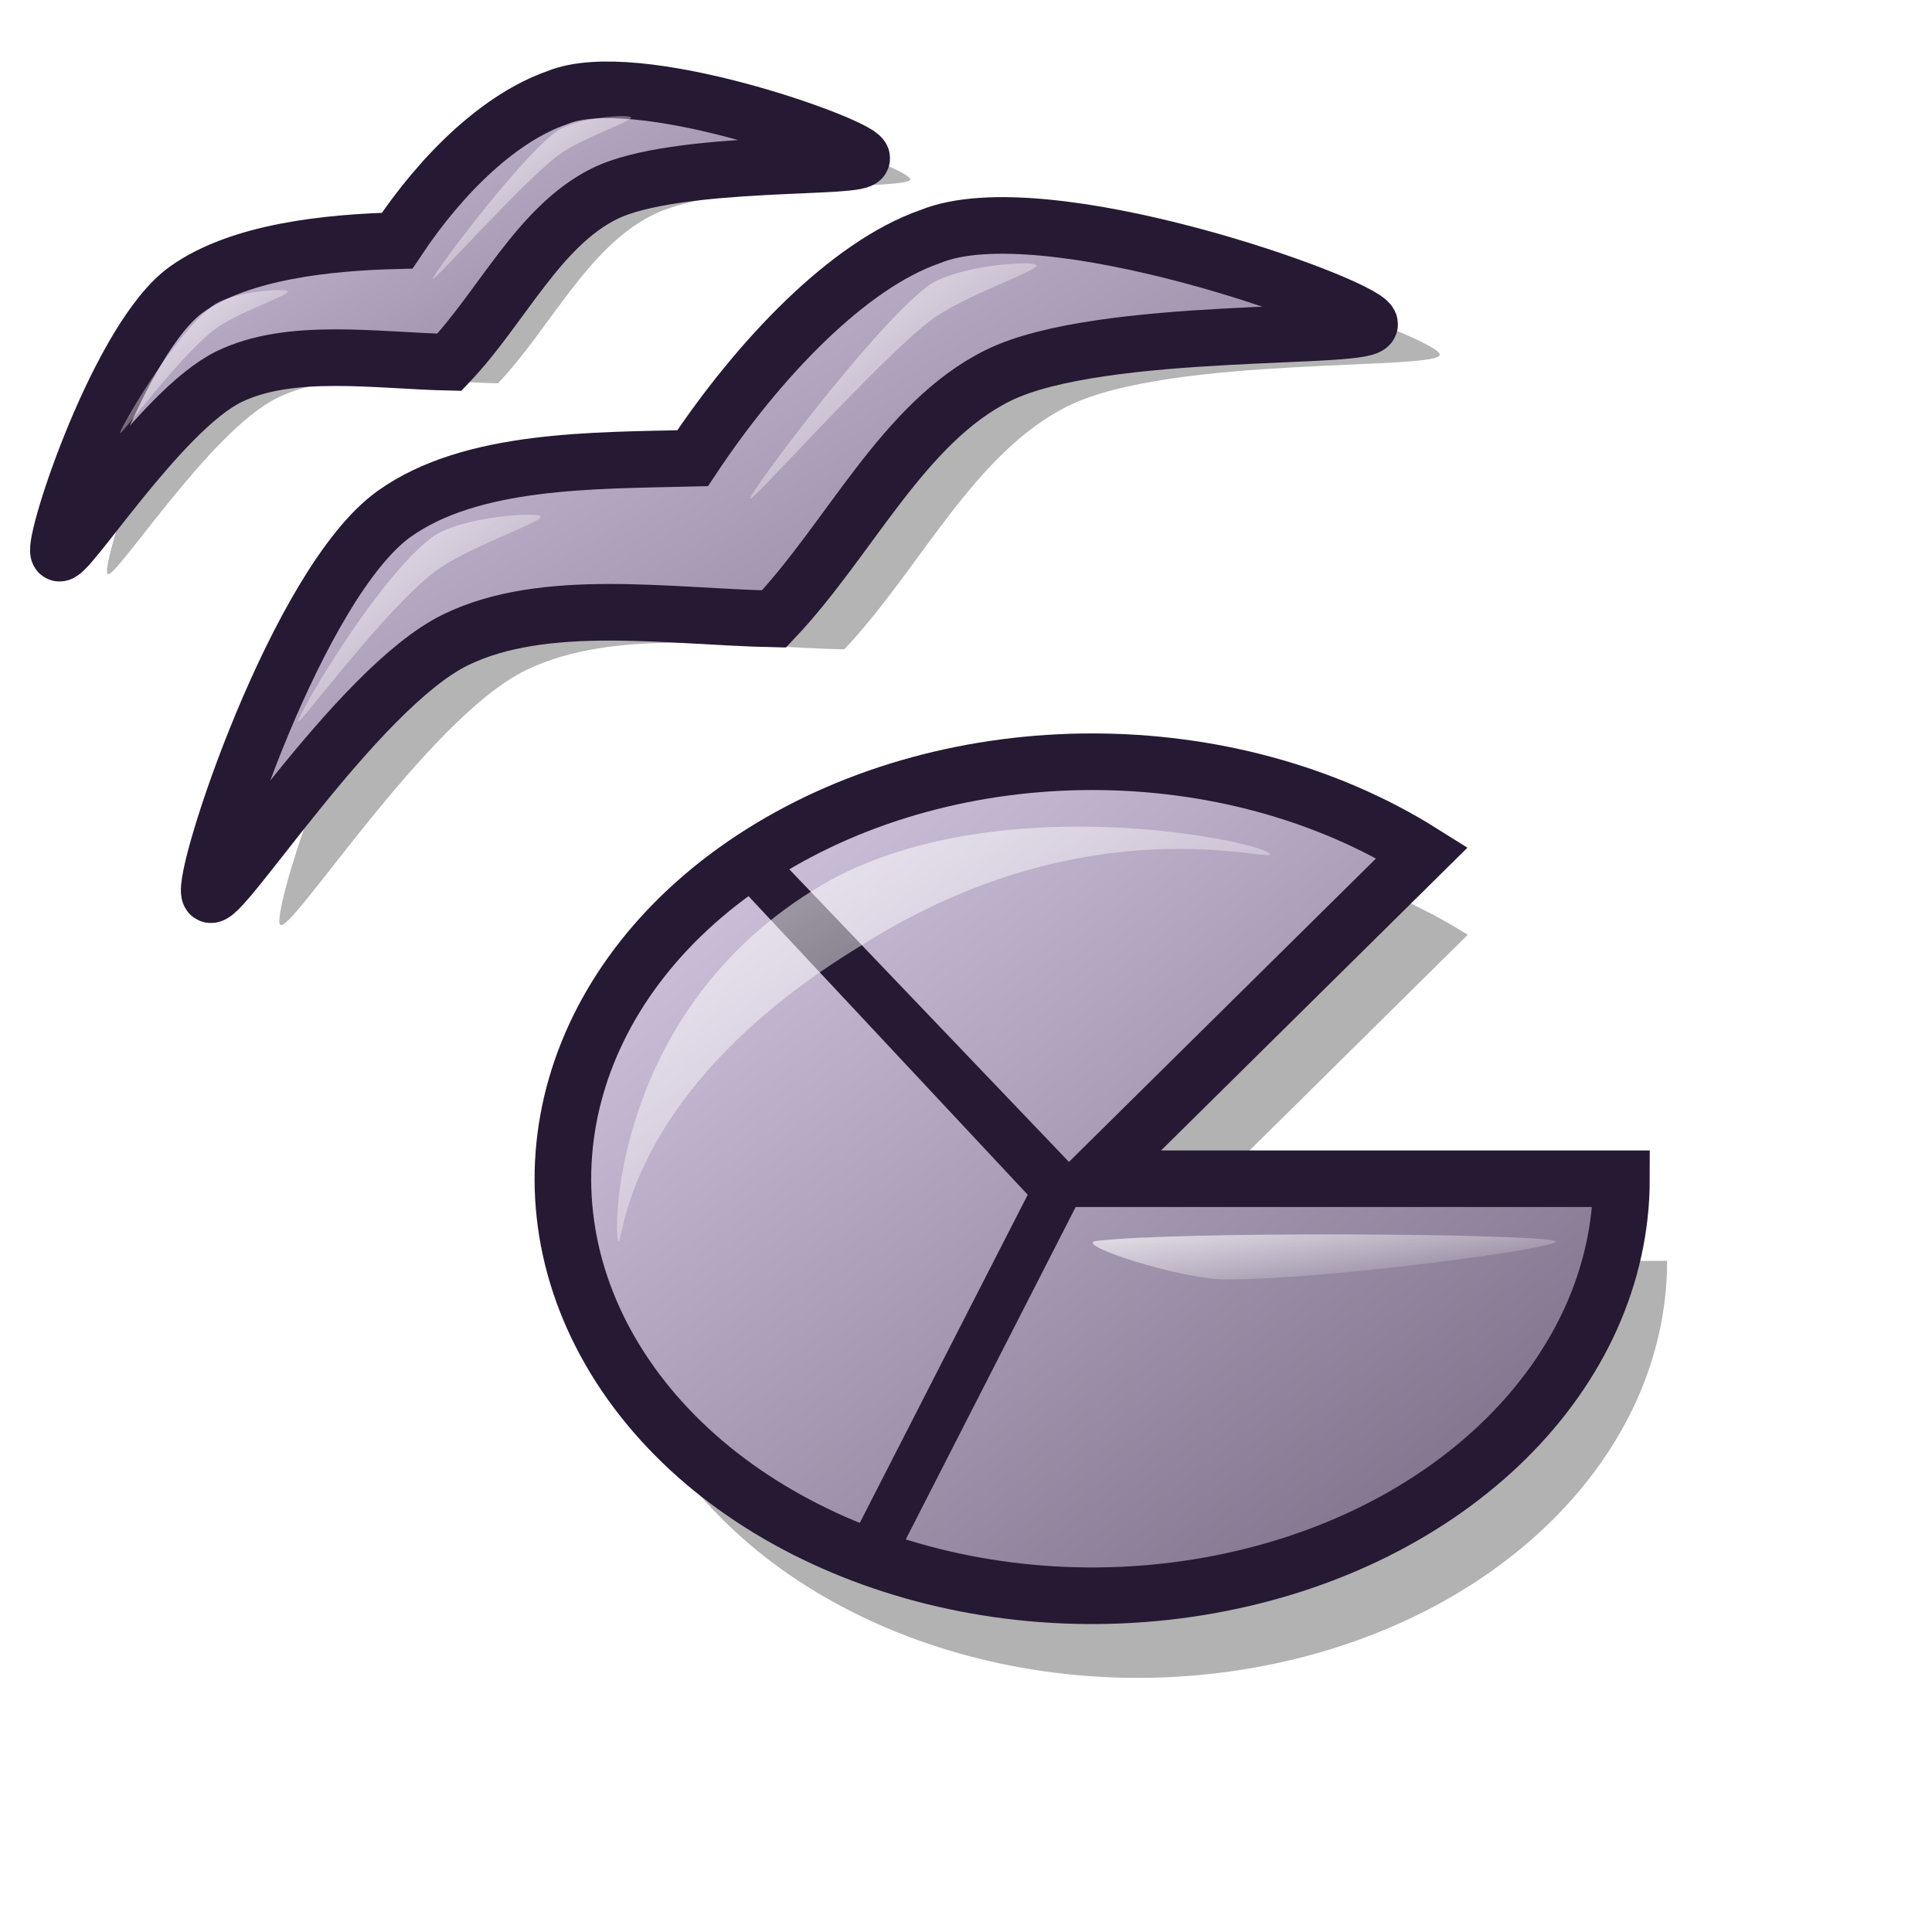
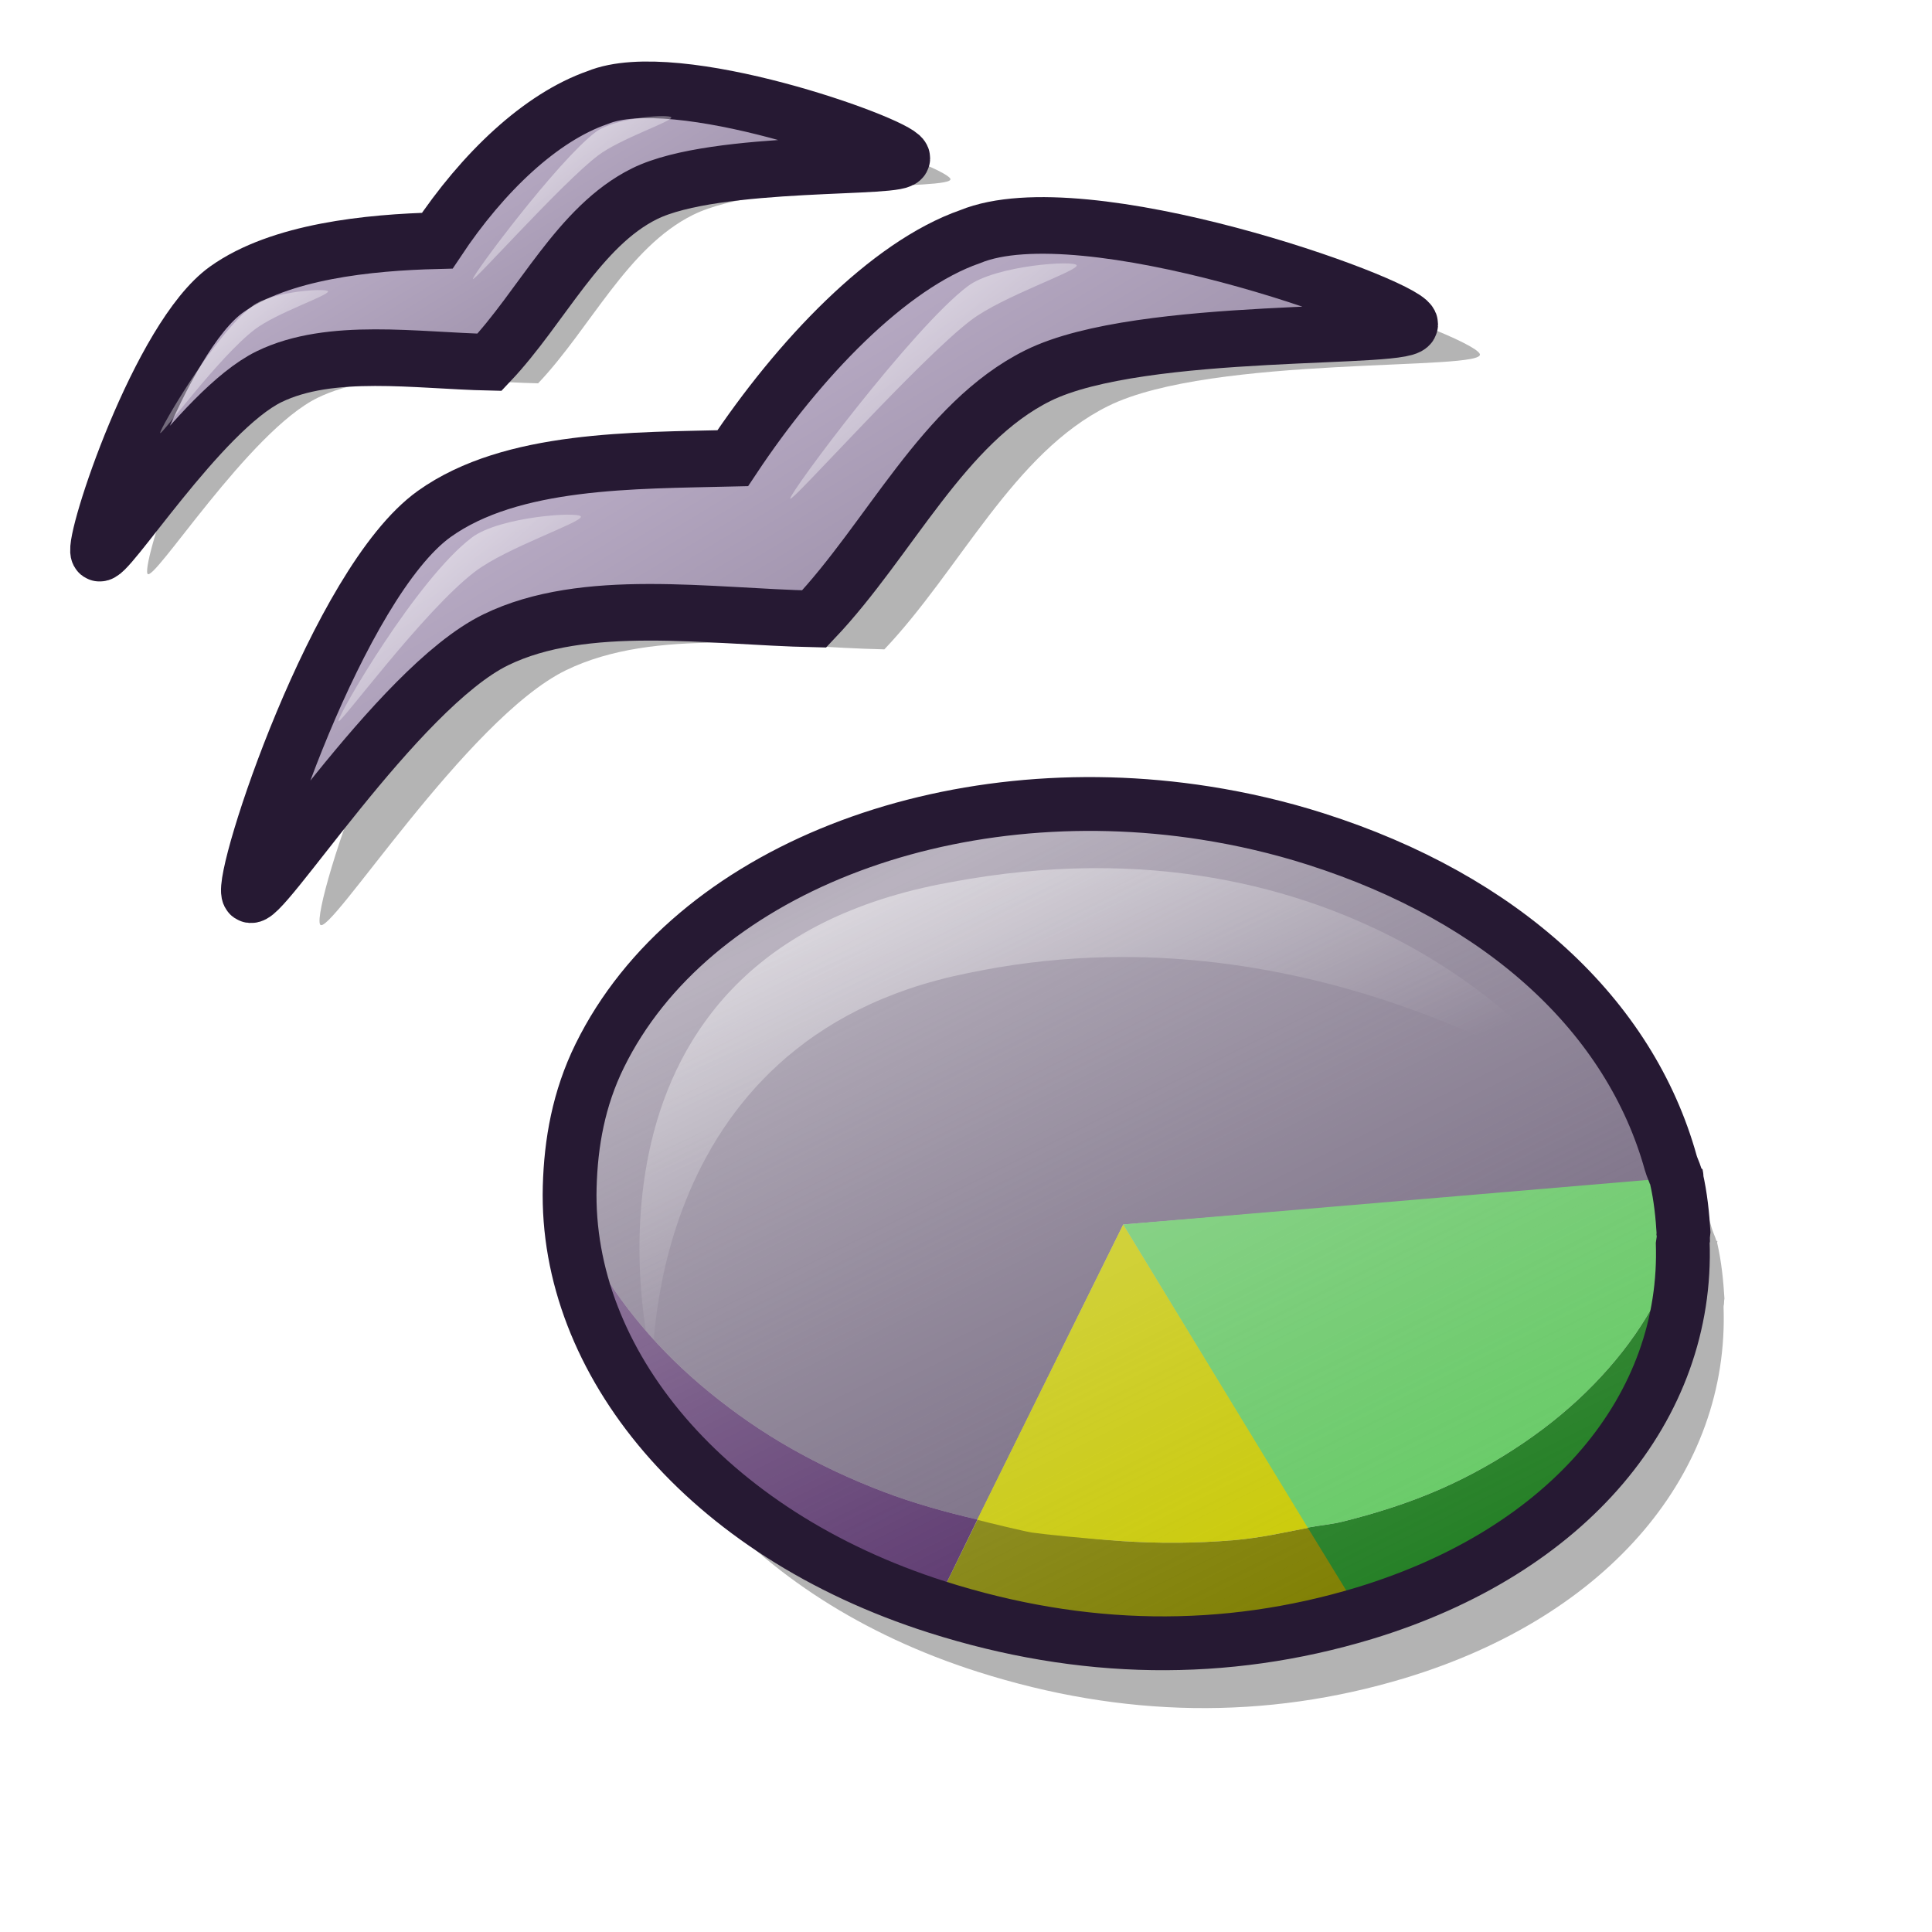
<svg xmlns="http://www.w3.org/2000/svg" xmlns:xlink="http://www.w3.org/1999/xlink" id="svg1" width="48pt" height="48pt">
  <defs id="defs3">
+     <linearGradient id="linearGradient2614">
+       <stop offset="0" style="stop-color:#d7a600;stop-opacity:1;" id="stop2616" />
+       <stop offset="1" style="stop-color:#fff300;stop-opacity:1;" id="stop2615" />
+     </linearGradient>
+     <linearGradient id="linearGradient1422" x1="0" y1="0.5" x2="1" y2="0.5" gradientUnits="objectBoundingBox" spreadMethod="pad" xlink:href="#linearGradient2614" />
+     <linearGradient x1="0.645" y1="0.664" x2="0.323" y2="0.32" id="linearGradient1425" xlink:href="#linearGradient1422" />
+     <linearGradient id="linearGradient1428">
+       <stop style="stop-color:#f50000;stop-opacity:1;" offset="0" id="stop1429" />
+       <stop style="stop-color:#a90000;stop-opacity:1;" offset="1" id="stop1430" />
+     </linearGradient>
+     <linearGradient x1="0.019" y1="0.008" x2="0.981" y2="0.984" id="linearGradient1427" xlink:href="#linearGradient1428" />
+     <linearGradient id="linearGradient2617">
+       <stop offset="0" style="stop-color:#7f7f7f;stop-opacity:1;" id="stop2619" />
+       <stop offset="1" style="stop-color:#e6e6e6;stop-opacity:1;" id="stop2618" />
+     </linearGradient>
+     <linearGradient id="linearGradient1432" x1="0" y1="0.5" x2="1" y2="0.5" gradientUnits="objectBoundingBox" spreadMethod="pad" xlink:href="#linearGradient2617" />
+     <linearGradient x1="0.981" y1="0.922" x2="0.019" y2="0.023" id="linearGradient1435" xlink:href="#linearGradient1432" />
+     <linearGradient id="linearGradient1439">
+       <stop style="stop-color:#ffffff;stop-opacity:1;" offset="0" id="stop1440" />
+       <stop style="stop-color:#ffffff;stop-opacity:0;" offset="1" id="stop1441" />
+     </linearGradient>
+     <linearGradient x1="0.016" y1="0.023" x2="0.984" y2="0.984" id="linearGradient1438" xlink:href="#linearGradient1439" />
+     <linearGradient xlink:href="#linearGradient863" id="linearGradient1017" x1="-0.418" y1="-0.328" x2="0.427" y2="0.727" />
+     <linearGradient id="linearGradient997">
+       <stop style="stop-color:#ffffff;stop-opacity:0.5;" offset="0" id="stop998" />
+       <stop style="stop-color:#bfbfbf;stop-opacity:0;" offset="1" id="stop999" />
+     </linearGradient>
+     <linearGradient xlink:href="#linearGradient997" id="linearGradient996" y2="0.876" x2="0.875" y1="0.067" x1="0.336" spreadMethod="reflect" />
    <linearGradient id="linearGradient1256">
      <stop style="stop-color:#ffffff;stop-opacity:1;" offset="0" id="stop1258" />
      <stop style="stop-color:#ffffff;stop-opacity:0;" offset="1" id="stop1257" />
    </linearGradient>
    <linearGradient x1="0.006" y1="0.039" x2="0.981" y2="0.984" id="linearGradient1567" xlink:href="#linearGradient1256" />
    <linearGradient id="linearGradient1535">
      <stop style="stop-color:#ffffff;stop-opacity:1;" offset="0" id="stop1537" />
      <stop style="stop-color:#ffffff;stop-opacity:0;" offset="1" id="stop1536" />
    </linearGradient>
    <linearGradient id="linearGradient641" xlink:href="#linearGradient1535" x1="0.533" y1="-0.173" x2="0.589" y2="0.684" />
    <linearGradient id="linearGradient692">
      <stop offset="0" style="stop-color:#d9cce6;stop-opacity:1;" id="stop694" />
      <stop offset="1" style="stop-color:#ffffff;stop-opacity:1;" id="stop693" />
    </linearGradient>
    <linearGradient id="linearGradient950">
      <stop style="stop-color:#d9cce6;stop-opacity:1;" offset="0" id="stop951" />
      <stop style="stop-color:#ffffff;stop-opacity:1;" offset="1" id="stop952" />
    </linearGradient>
    <linearGradient id="linearGradient703">
      <stop style="stop-color:#d9cce6;stop-opacity:1;" offset="0" id="stop704" />
      <stop style="stop-color:#73667f;stop-opacity:1;" offset="1" id="stop705" />
    </linearGradient>
    <linearGradient id="linearGradient866">
      <stop style="stop-color:#ffffff;stop-opacity:1;" offset="0" id="stop867" />
      <stop style="stop-color:#d9cce6;stop-opacity:1;" offset="1" id="stop868" />
    </linearGradient>
    <linearGradient id="linearGradient584">
      <stop style="stop-color:#ffffff;stop-opacity:1;" offset="0" id="stop585" />
      <stop style="stop-color:#ffffff;stop-opacity:0;" offset="1" id="stop586" />
    </linearGradient>
    <linearGradient xlink:href="#linearGradient866" id="linearGradient586" x1="0.529" y1="0.023" x2="0.514" y2="0.947" />
    <linearGradient xlink:href="#linearGradient584" id="linearGradient587" x1="0" y1="-0" x2="1" y2="1" />
    <linearGradient xlink:href="#linearGradient584" id="linearGradient700" x1="0" y1="-0" x2="0.985" y2="0.992" />
    <linearGradient xlink:href="#linearGradient584" id="linearGradient701" x1="0.004" y1="0.016" x2="1.011" y2="1.016" />
    <linearGradient xlink:href="#linearGradient703" id="linearGradient702" x1="-0" y1="0" x2="0.975" y2="0.961" />
    <linearGradient xlink:href="#linearGradient584" id="linearGradient845" x1="-0" y1="-0" x2="0.996" y2="0.977" />
    <radialGradient xlink:href="#linearGradient703" id="radialGradient846" />
    <linearGradient xlink:href="#linearGradient584" id="linearGradient847" x1="0" y1="-0" x2="0.985" y2="0.939" />
    <linearGradient xlink:href="#linearGradient703" id="linearGradient848" x1="0.012" y1="0.016" x2="1" y2="1" />
    <linearGradient xlink:href="#linearGradient584" id="linearGradient849" x1="0" y1="-0" x2="0.985" y2="1.023" />
    <linearGradient xlink:href="#linearGradient703" id="linearGradient850" x1="-0" y1="0" x2="1" y2="0.957" />
    <linearGradient xlink:href="#linearGradient584" id="linearGradient863" x1="-0" y1="-0" x2="0.996" y2="0.821" />
    <linearGradient id="linearGradient1532" xlink:href="#linearGradient692" x1="0.971" y1="0.953" x2="-0.029" y2="-0.031" />
  </defs>
-   <path d="M 9.273,30.621 C 8.987,30.034 12.188,20.312 15.385,18.031 C 17.947,16.201 22.551,16.886 25.825,16.805 C 28.013,13.512 30.424,9.79 33.135,8.847 C 36.901,7.297 47.366,11.056 47.69,11.721 C 47.973,12.302 38.816,11.744 35.379,13.451 C 32.242,15.007 30.475,18.865 27.967,21.511 C 24.47,21.435 20.363,20.768 17.418,22.203 C 14.132,23.804 9.524,31.137 9.273,30.621 z " style="font-size:12;fill:#000000;fill-rule:evenodd;stroke:none;stroke-width:2.034;fill-opacity:1;opacity:0.296;" id="path852" />
-   <path d="M 6.947,29.613 C 6.661,29.027 9.862,19.305 13.058,17.023 C 15.62,15.194 19.669,15.259 22.943,15.179 C 25.131,11.886 28.097,8.782 30.809,7.839 C 34.575,6.29 45.039,10.048 45.364,10.714 C 45.647,11.295 36.49,10.737 33.052,12.443 C 29.916,14 28.149,17.857 25.64,20.503 C 22.144,20.428 18.037,19.76 15.092,21.195 C 11.806,22.797 7.198,30.129 6.947,29.613 z " style="font-size:12;fill:url(#linearGradient850);fill-rule:evenodd;stroke:#261933;stroke-width:1.875;stroke-dasharray:none;" id="path674" />
-   <path d="M 9.882,23.888 C 9.861,23.692 12.466,19.199 14.297,17.81 C 15.224,17.107 17.896,16.936 17.915,17.116 C 17.935,17.309 15.452,18.142 14.414,18.929 C 12.694,20.234 9.9,24.065 9.882,23.888 z " style="font-size:12;opacity:0.7;fill-rule:evenodd;stroke:none;stroke-width:0.115pt;fill:url(#linearGradient847);" id="path676" />
-   <path d="M 24.847,16.518 C 24.826,16.322 28.891,10.874 30.721,9.486 C 31.649,8.782 34.32,8.612 34.339,8.792 C 34.359,8.985 31.876,9.817 30.839,10.605 C 29.118,11.91 24.865,16.695 24.847,16.518 z " style="font-size:12;opacity:0.7;fill-rule:evenodd;stroke:none;stroke-width:0.115pt;fill:url(#linearGradient845);" id="path677" />
-   <path d="M 3.556,19.004 C 3.358,18.598 5.574,11.868 7.787,10.288 C 9.56,9.022 12.747,9.496 15.014,9.44 C 16.529,7.16 18.198,4.583 20.075,3.93 C 22.682,2.858 29.927,5.46 30.151,5.92 C 30.347,6.323 24.008,5.936 21.628,7.118 C 19.457,8.195 18.234,10.866 16.497,12.698 C 14.077,12.645 11.233,12.183 9.194,13.177 C 6.92,14.285 3.73,19.361 3.556,19.004 z " style="font-size:12;fill:#000000;fill-rule:evenodd;stroke:none;stroke-width:2.034;fill-opacity:1;opacity:0.296;" id="path853" />
-   <path d="M 1.945,18.307 C 1.747,17.901 3.963,11.17 6.176,9.591 C 7.95,8.324 10.889,8.029 13.156,7.973 C 14.671,5.694 16.587,3.886 18.465,3.233 C 21.072,2.16 28.316,4.762 28.541,5.223 C 28.737,5.625 22.398,5.239 20.018,6.42 C 17.846,7.498 16.623,10.168 14.887,12 C 12.466,11.948 9.623,11.486 7.584,12.479 C 5.309,13.588 2.119,18.664 1.945,18.307 z " style="font-size:12;fill:url(#linearGradient850);fill-rule:evenodd;stroke:#261933;stroke-width:1.875;stroke-dasharray:none;" id="path854" />
-   <path d="M 3.977,14.343 C 3.962,14.207 5.766,11.097 7.034,10.136 C 7.676,9.649 9.525,9.531 9.538,9.655 C 9.552,9.789 7.833,10.366 7.115,10.91 C 5.924,11.814 3.99,14.466 3.977,14.343 z " style="font-size:12;opacity:0.7;fill-rule:evenodd;stroke:none;stroke-width:0.115pt;fill:url(#linearGradient847);" id="path855" />
-   <path d="M 14.337,9.241 C 14.323,9.105 17.137,5.334 18.404,4.373 C 19.046,3.886 20.895,3.768 20.908,3.892 C 20.922,4.026 19.204,4.602 18.485,5.147 C 17.294,6.051 14.35,9.363 14.337,9.241 z " style="font-size:12;opacity:0.7;fill-rule:evenodd;stroke:none;stroke-width:0.115pt;fill:url(#linearGradient845);" id="path856" />
-   <path style="font-size:12;fill:#000000;fill-rule:evenodd;stroke-width:12.5;stroke:none;stroke-opacity:1;stroke-dasharray:none;fill-opacity:1;opacity:0.303;" id="path697" d="M 451.954,413.274 A 100.774,79.397 0 1 1 414.002,351.192 L 351.181,413.274 z" transform="matrix(0.17398,0,0,0.17398,-23.4065,-30.13397)" />
-   <path style="font-size:12;fill:url(#linearGradient848);fill-rule:evenodd;stroke-width:10.777;stroke:#261933;stroke-opacity:1;stroke-dasharray:none;" id="path696" d="M 451.954,413.274 A 100.774,79.397 0 1 1 414.002,351.192 L 351.181,413.274 z" transform="matrix(0.17398,0,0,0.17398,-24.91798,-32.85452)" />
-   <path style="font-size:12;opacity:0.7;fill-rule:evenodd;stroke:none;stroke-width:0.135pt;fill:url(#linearGradient863);" d="M 36.33,41.106 C 39.106,40.781 50.683,40.86 51.507,41.106 C 52.108,41.286 44.159,42.383 40.605,42.383 C 39.1,42.383 35.473,41.207 36.33,41.106 z " id="path699" />
-   <path style="fill:#261933;fill-rule:evenodd;stroke:none;stroke-opacity:1;stroke-width:1pt;stroke-linejoin:miter;stroke-linecap:butt;fill-opacity:1;" d="M 35.576,38.663 L 25.6,28.224 L 24.492,29.362 L 34.386,39.942 L 35.576,38.663 z " id="path700" />
-   <path style="fill:#261933;fill-rule:evenodd;stroke:none;stroke-opacity:1;stroke-width:1pt;stroke-linejoin:miter;stroke-linecap:butt;fill-opacity:1;" d="M 34.335,39.01 L 28.146,51.103 L 29.597,51.793 L 35.814,39.63 L 34.335,39.01 z " id="path701" />
-   <path style="font-size:12;opacity:0.7;fill-rule:evenodd;stroke:none;stroke-width:0.166pt;fill:url(#linearGradient849);" d="M 20.482,41.109 C 20.296,40.737 20.382,33.121 27.536,29.139 C 33.333,26.03 41.887,27.918 42.07,28.284 C 42.244,28.63 36.101,26.557 28.604,31.276 C 20.485,36.174 20.652,41.45 20.482,41.109 z " id="path698" />
+   <path d="M 10.602,30.621 C 10.316,30.034 13.518,20.312 16.714,18.031 C 19.276,16.201 23.88,16.886 27.154,16.805 C 29.342,13.512 31.753,9.79 34.464,8.847 C 38.231,7.297 48.695,11.056 49.019,11.721 C 49.302,12.302 40.146,11.744 36.708,13.451 C 33.571,15.007 31.805,18.865 29.296,21.511 C 25.8,21.435 21.693,20.768 18.747,22.203 C 15.461,23.804 10.854,31.137 10.602,30.621 z " style="font-size:12;opacity:0.296;fill:#000000;fill-opacity:1;fill-rule:evenodd;stroke:none;stroke-width:2.034;" id="path852" />
+   <path d="M 8.276,29.613 C 7.99,29.027 11.191,19.305 14.388,17.023 C 16.95,15.194 20.998,15.259 24.272,15.179 C 26.46,11.886 29.427,8.782 32.138,7.839 C 35.904,6.29 46.369,10.048 46.693,10.714 C 46.976,11.295 37.819,10.737 34.382,12.443 C 31.245,14 29.478,17.857 26.97,20.503 C 23.473,20.428 19.366,19.76 16.421,21.195 C 13.135,22.797 8.527,30.129 8.276,29.613 z " style="font-size:12;fill:url(#linearGradient850);fill-rule:evenodd;stroke:#261933;stroke-width:1.875;" id="path674" />
+   <path d="M 11.211,23.888 C 11.19,23.692 13.796,19.199 15.626,17.81 C 16.553,17.107 19.225,16.936 19.244,17.116 C 19.264,17.309 16.781,18.142 15.744,18.929 C 14.023,20.234 11.229,24.065 11.211,23.888 z " style="font-size:12;opacity:0.7;fill:url(#linearGradient847);fill-rule:evenodd;stroke:none;stroke-width:0.115pt;" id="path676" />
+   <path d="M 26.176,16.518 C 26.155,16.322 30.22,10.874 32.051,9.486 C 32.978,8.782 35.649,8.612 35.668,8.792 C 35.688,8.985 33.205,9.817 32.168,10.605 C 30.448,11.91 26.195,16.695 26.176,16.518 z " style="font-size:12;opacity:0.7;fill:url(#linearGradient845);fill-rule:evenodd;stroke:none;stroke-width:0.115pt;" id="path677" />
+   <path d="M 4.885,19.004 C 4.687,18.598 6.903,11.868 9.116,10.288 C 10.89,9.022 14.077,9.496 16.343,9.44 C 17.858,7.16 19.527,4.583 21.404,3.93 C 24.012,2.858 31.256,5.46 31.481,5.92 C 31.676,6.323 25.337,5.936 22.957,7.118 C 20.786,8.195 19.563,10.866 17.826,12.698 C 15.406,12.645 12.563,12.183 10.523,13.177 C 8.249,14.285 5.059,19.361 4.885,19.004 z " style="font-size:12;opacity:0.296;fill:#000000;fill-opacity:1;fill-rule:evenodd;stroke:none;stroke-width:2.034;" id="path853" />
+   <path d="M 3.274,18.307 C 3.076,17.901 5.293,11.17 7.505,9.591 C 9.279,8.324 12.219,8.029 14.485,7.973 C 16,5.694 17.917,3.886 19.794,3.233 C 22.401,2.16 29.646,4.762 29.87,5.223 C 30.066,5.625 23.727,5.239 21.347,6.42 C 19.175,7.498 17.952,10.168 16.216,12 C 13.795,11.948 10.952,11.486 8.913,12.479 C 6.638,13.588 3.448,18.664 3.274,18.307 z " style="font-size:12;fill:url(#linearGradient850);fill-rule:evenodd;stroke:#261933;stroke-width:1.875;" id="path854" />
+   <path d="M 5.306,14.343 C 5.292,14.207 7.096,11.097 8.363,10.136 C 9.005,9.649 10.854,9.531 10.867,9.655 C 10.881,9.789 9.162,10.366 8.444,10.91 C 7.253,11.814 5.319,14.466 5.306,14.343 z " style="font-size:12;opacity:0.7;fill:url(#linearGradient847);fill-rule:evenodd;stroke:none;stroke-width:0.115pt;" id="path855" />
+   <path d="M 15.666,9.241 C 15.652,9.105 18.466,5.334 19.733,4.373 C 20.375,3.886 22.225,3.768 22.238,3.892 C 22.252,4.026 20.533,4.602 19.815,5.147 C 18.624,6.051 15.679,9.363 15.666,9.241 z " style="font-size:12;opacity:0.7;fill:url(#linearGradient845);fill-rule:evenodd;stroke:none;stroke-width:0.115pt;" id="path856" />
+   <path d="M 60.024,22.139 C 60.003,21.942 62.609,17.45 64.439,16.061 C 65.366,15.357 68.038,15.187 68.057,15.367 C 68.077,15.56 65.594,16.393 64.557,17.18 C 62.836,18.485 60.042,22.315 60.024,22.139 z " style="font-size:12;opacity:0.7;fill:url(#linearGradient847);fill-rule:evenodd;stroke:none;stroke-width:0.115pt;" id="path1677" />
+   <path style="font-size:12;opacity:0.7;fill:url(#linearGradient863);fill-rule:evenodd;stroke:none;stroke-width:0.135pt;" d="M 61.439,37.585 C 64.215,37.259 75.791,37.338 76.615,37.585 C 77.216,37.764 69.267,38.862 65.714,38.862 C 64.209,38.862 60.581,37.685 61.439,37.585 z " id="path1678" />
+   <path style="fill-opacity:0.3;fill-rule:evenodd;stroke-width:1pt;stroke-linecap:round;stroke-linejoin:bevel;" d="M 41.283,29.079 C 32.759,27.739 24.242,30.972 21.218,37.119 C 20.52,38.538 20.263,40.001 20.223,41.463 C 20.067,47.24 24.712,52.937 32.39,55.381 C 37.191,56.91 41.925,56.982 46.539,55.589 C 53.344,53.527 57.292,48.743 57.095,43.286 C 57.098,43.277 57.096,43.265 57.098,43.256 C 57.121,43.182 57.104,43.096 57.125,43.02 C 57.087,42.406 57.027,41.797 56.883,41.169 C 56.879,41.15 56.895,41.13 56.89,41.11 L 56.86,41.107 C 56.814,40.959 56.742,40.82 56.7,40.671 C 55.349,35.809 51.149,31.917 44.925,29.935 C 43.722,29.552 42.501,29.271 41.283,29.079 z " id="path1054" />
+   <path style="fill:#73667f;fill-opacity:1;fill-rule:evenodd;stroke-width:1pt;stroke-linecap:round;stroke-linejoin:bevel;" d="M 39.834,26.983 C 31.31,25.643 22.794,28.876 19.77,35.023 C 19.072,36.442 18.815,37.905 18.776,39.367 C 18.991,40.069 19.218,40.769 19.561,41.428 C 20.018,42.305 20.598,43.134 21.256,43.92 C 21.914,44.706 22.662,45.435 23.492,46.114 C 24.322,46.792 25.211,47.415 26.185,47.969 C 27.158,48.523 28.193,49.009 29.281,49.422 C 30.267,49.797 31.32,50.09 32.378,50.337 L 37.209,40.562 L 55.161,39.103 C 55.18,38.925 55.241,38.753 55.25,38.574 C 53.899,33.712 49.7,29.821 43.475,27.839 C 42.273,27.456 41.052,27.175 39.834,26.983 z " id="path879" />
+   <path style="fill:url(#linearGradient1017);fill-opacity:1;fill-rule:evenodd;stroke:none;stroke-width:1pt;stroke-linecap:butt;stroke-linejoin:miter;stroke-opacity:1;" d="M 21.586,45.059 C 21.435,44.49 18.432,31.578 31.455,29.231 C 44.68,26.723 51.578,34.98 51.729,35.549 C 51.88,36.118 43.223,29.873 32.038,32.241 C 21.056,34.448 21.737,45.629 21.586,45.059 z " id="path862" />
+   <path style="fill:#ff0000;fill-opacity:0.75;fill-rule:evenodd;stroke-width:1pt;stroke-linecap:round;stroke-linejoin:bevel;" d="M 55.25,38.574 C 55.241,38.753 55.18,38.925 55.161,39.103 L 55.434,39.073 C 55.393,38.9 55.298,38.745 55.25,38.574 z " id="path880" />
+   <path style="fill:#512966;fill-rule:evenodd;stroke-width:1pt;stroke-linecap:round;stroke-linejoin:bevel;" d="M 32.378,50.337 C 31.32,50.09 30.267,49.797 29.281,49.422 C 28.193,49.009 27.158,48.523 26.185,47.969 C 25.211,47.415 24.322,46.792 23.492,46.114 C 22.662,45.435 21.914,44.706 21.256,43.92 C 20.598,43.134 20.018,42.305 19.561,41.428 C 19.218,40.769 18.991,40.069 18.776,39.367 C 18.619,45.144 23.263,50.841 30.942,53.285 L 32.378,50.337 z " id="path881" />
+   <path style="fill:#7f7f00;fill-rule:evenodd;stroke-width:1pt;stroke-linecap:round;stroke-linejoin:bevel;" d="M 43.35,50.607 C 42.54,50.766 41.744,50.945 40.882,51.019 C 39.625,51.126 38.371,51.132 37.142,51.049 C 35.912,50.966 34.696,50.781 33.523,50.525 C 33.154,50.444 32.814,50.292 32.453,50.196 L 30.942,53.285 C 35.752,54.817 40.496,54.898 45.12,53.496 L 43.35,50.607 z " id="path883" />
+   <path style="fill:#cccc00;fill-rule:evenodd;stroke-width:1pt;stroke-linecap:round;stroke-linejoin:bevel;" d="M 43.35,50.607 L 37.209,40.562 L 32.37,50.344 C 32.731,50.441 33.954,50.732 34.173,50.766 C 34.518,50.818 35.912,50.966 37.142,51.049 C 38.371,51.132 39.625,51.126 40.882,51.019 C 41.744,50.945 42.54,50.766 43.35,50.607 z " id="path884" />
+   <path style="fill:#237f24;fill-rule:evenodd;stroke-width:1pt;stroke-linecap:round;stroke-linejoin:bevel;" d="M 55.675,40.924 C 55.654,40.999 55.672,41.085 55.649,41.16 C 55.384,42.025 55.015,42.847 54.534,43.637 C 54.054,44.427 53.466,45.169 52.79,45.863 C 52.114,46.558 51.334,47.209 50.482,47.788 C 49.631,48.366 48.715,48.889 47.708,49.331 C 46.701,49.773 45.621,50.12 44.479,50.405 C 44.111,50.497 43.701,50.53 43.32,50.604 L 45.09,53.493 C 52.009,51.396 56.019,46.496 55.675,40.924 z " id="path886" />
+   <path style="fill:#66cc65;fill-rule:evenodd;stroke-width:1pt;stroke-linecap:round;stroke-linejoin:bevel;" d="M 55.675,40.924 C 55.636,40.291 55.595,39.662 55.44,39.014 L 37.209,40.562 L 43.32,50.604 C 43.701,50.53 44.111,50.497 44.479,50.405 C 45.621,50.12 46.701,49.773 47.708,49.331 C 48.715,48.889 49.631,48.366 50.482,47.788 C 51.334,47.209 52.114,46.558 52.79,45.863 C 53.466,45.169 54.054,44.427 54.534,43.637 C 55.015,42.847 55.384,42.025 55.649,41.16 C 55.672,41.085 55.654,40.999 55.675,40.924 z " id="path887" />
+   <path style="fill:url(#linearGradient996);fill-rule:evenodd;stroke:#261933;stroke-width:1.783;stroke-linecap:round;stroke-linejoin:bevel;stroke-opacity:1;" d="M 39.931,26.933 C 31.407,25.593 22.89,28.825 19.867,34.973 C 19.169,36.392 18.912,37.855 18.872,39.317 C 18.716,45.094 23.36,50.791 31.038,53.235 C 35.839,54.763 40.572,54.835 45.187,53.443 C 51.991,51.38 55.939,46.597 55.742,41.14 C 55.745,41.131 55.743,41.119 55.745,41.11 C 55.768,41.035 55.751,40.949 55.772,40.874 C 55.734,40.259 55.674,39.65 55.53,39.023 C 55.526,39.004 55.542,38.983 55.537,38.964 L 55.507,38.961 C 55.462,38.813 55.389,38.674 55.347,38.524 C 53.996,33.662 49.797,29.77 43.572,27.789 C 42.37,27.406 41.148,27.124 39.931,26.933 z " id="path995" />
</svg>
